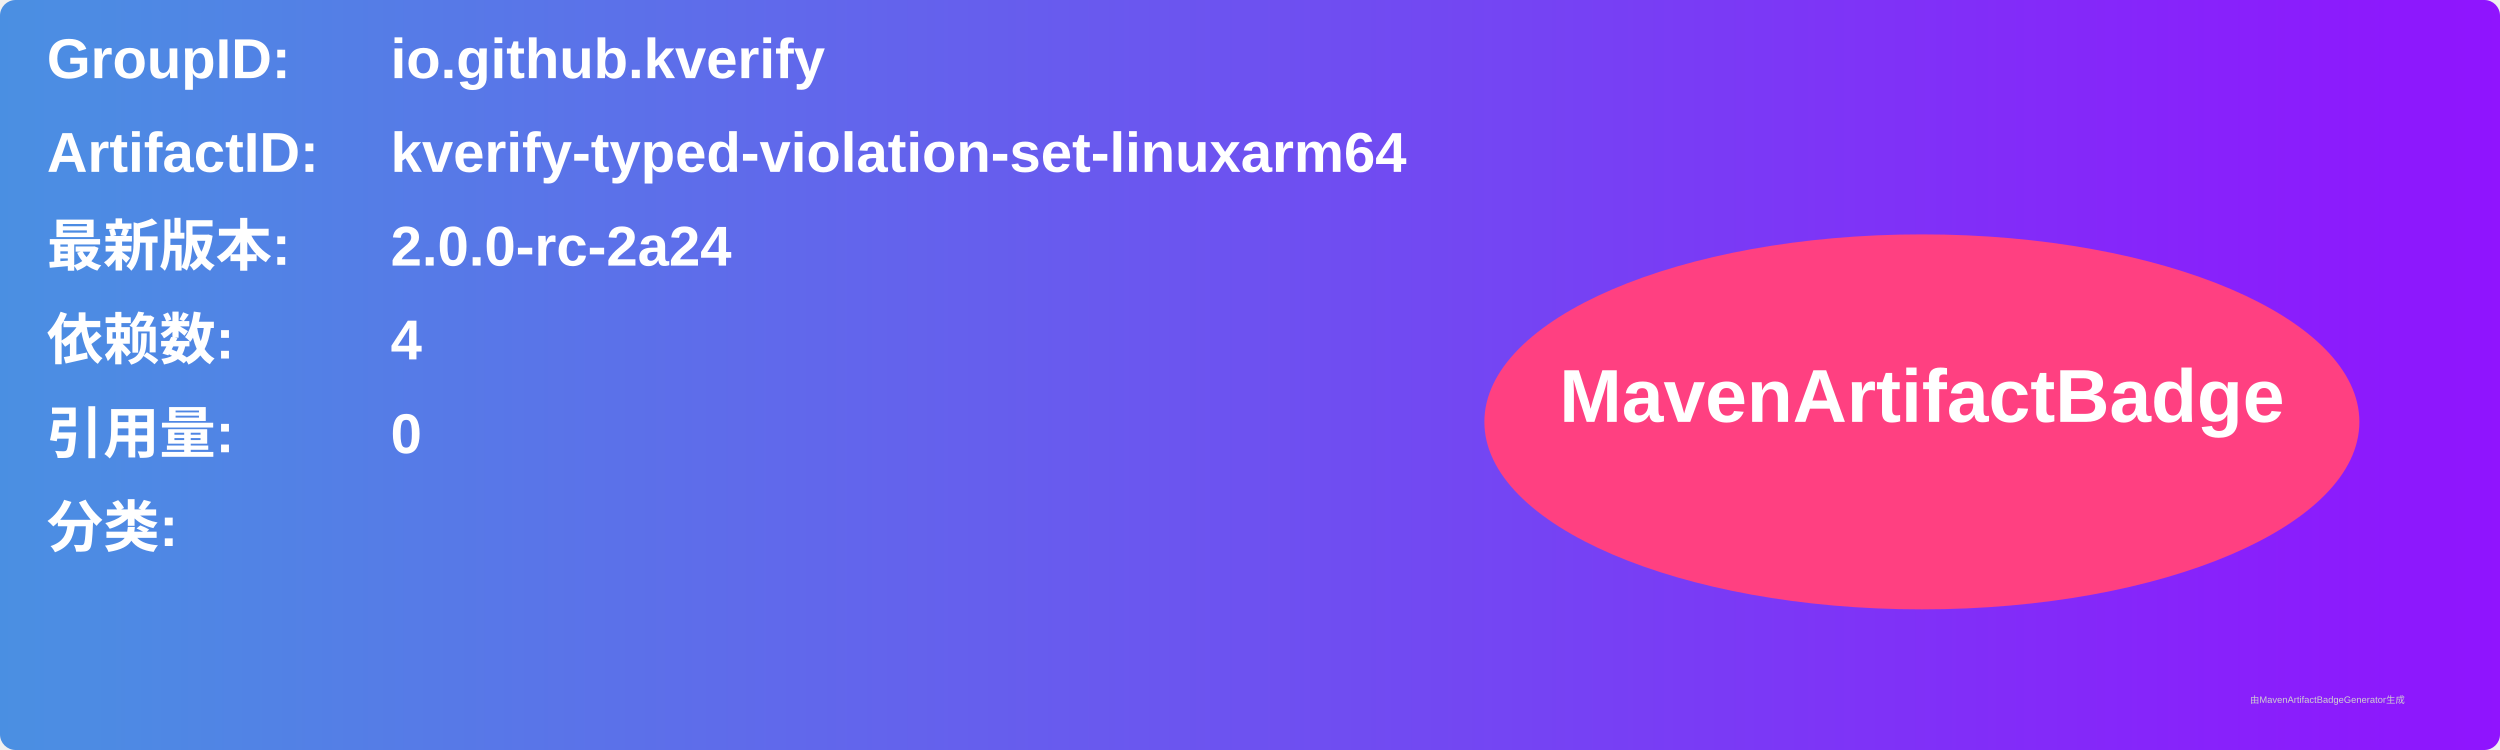
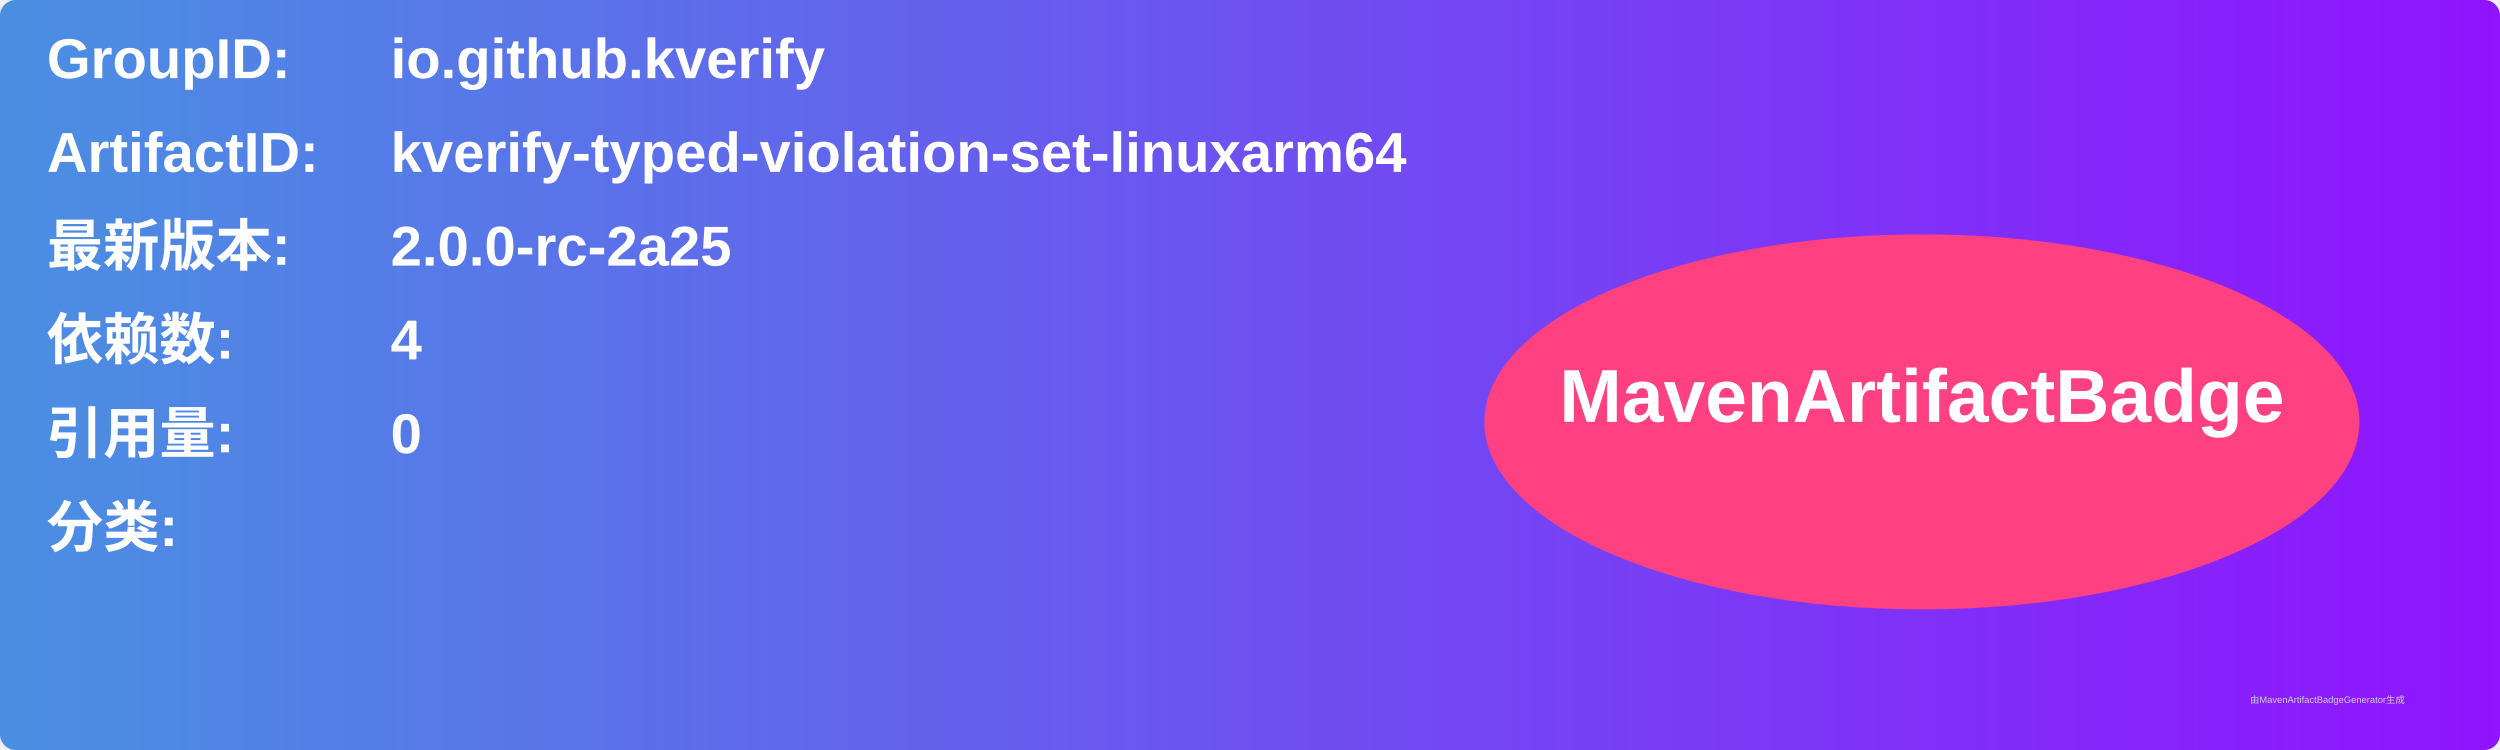
<svg xmlns="http://www.w3.org/2000/svg" width="800" height="240" viewBox="0 0 800 240">
  <linearGradient id="grad" x1="0%" y1="0%" x2="100%" y2="0%">
    <stop offset="0%" stop-color="#4a90e2" />
    <stop offset="100%" stop-color="#9013fe" />
  </linearGradient>
  <rect width="100%" height="100%" rx="5" ry="5" fill="url(#grad)" />
  <g transform="translate(15, 15)">
    <text x="0" y="10" font-family="Arial" font-size="18" fill="white" font-weight="bold" width="260">GroupID:</text>
    <text x="110" y="10" font-family="Arial" font-size="18" fill="white" font-weight="bold" width="460">io.github.kverify</text>
    <text x="0" y="40" font-family="Arial" font-size="18" fill="white" font-weight="bold" width="260">ArtifactID:</text>
    <text x="110" y="40" font-family="Arial" font-size="18" fill="white" font-weight="bold" width="460">kverify-typed-violation-set-linuxarm64</text>
    <text x="0" y="70" font-family="Arial" font-size="18" fill="white" font-weight="bold">最新版本:</text>
    <text x="110" y="70" font-family="Arial" font-size="18" fill="white" font-weight="bold">
-       <tspan font-weight="bold">2.0.0-rc-2a24</tspan>
+       <tspan font-weight="bold">2.0.0-rc-2a25</tspan>
    </text>
    <text x="0" y="100" font-family="Arial" font-size="18" fill="white" font-weight="bold">依赖数: </text>
    <text x="110" y="100" font-family="Arial" font-size="18" fill="white">
      <tspan font-weight="bold">4</tspan>
    </text>
    <text x="0" y="130" font-family="Arial" font-size="18" fill="white" font-weight="bold">引用量: </text>
    <text x="110" y="130" font-family="Arial" font-size="18" fill="white">
      <tspan font-weight="bold">0</tspan>
    </text>
    <text x="0" y="160" font-family="Arial" font-size="18" fill="white" font-weight="bold">分类:</text>
    <text x="10" y="190" font-family="Arial" font-size="10" fill="white">
      <tspan font-weight="bold" />
    </text>
    <ellipse cx="600" cy="120" rx="140" ry="60" fill="#ff4081" />
    <text x="600" y="120" text-anchor="middle" font-family="Arial" font-size="24" fill="white" font-weight="bold">MavenArtifactBadge</text>
  </g>
  <text x="720" y="225" font-family="Arial" font-size="3" fill="#d0d0d0">由MavenArtifactBadgeGenerator生成</text>
</svg>
